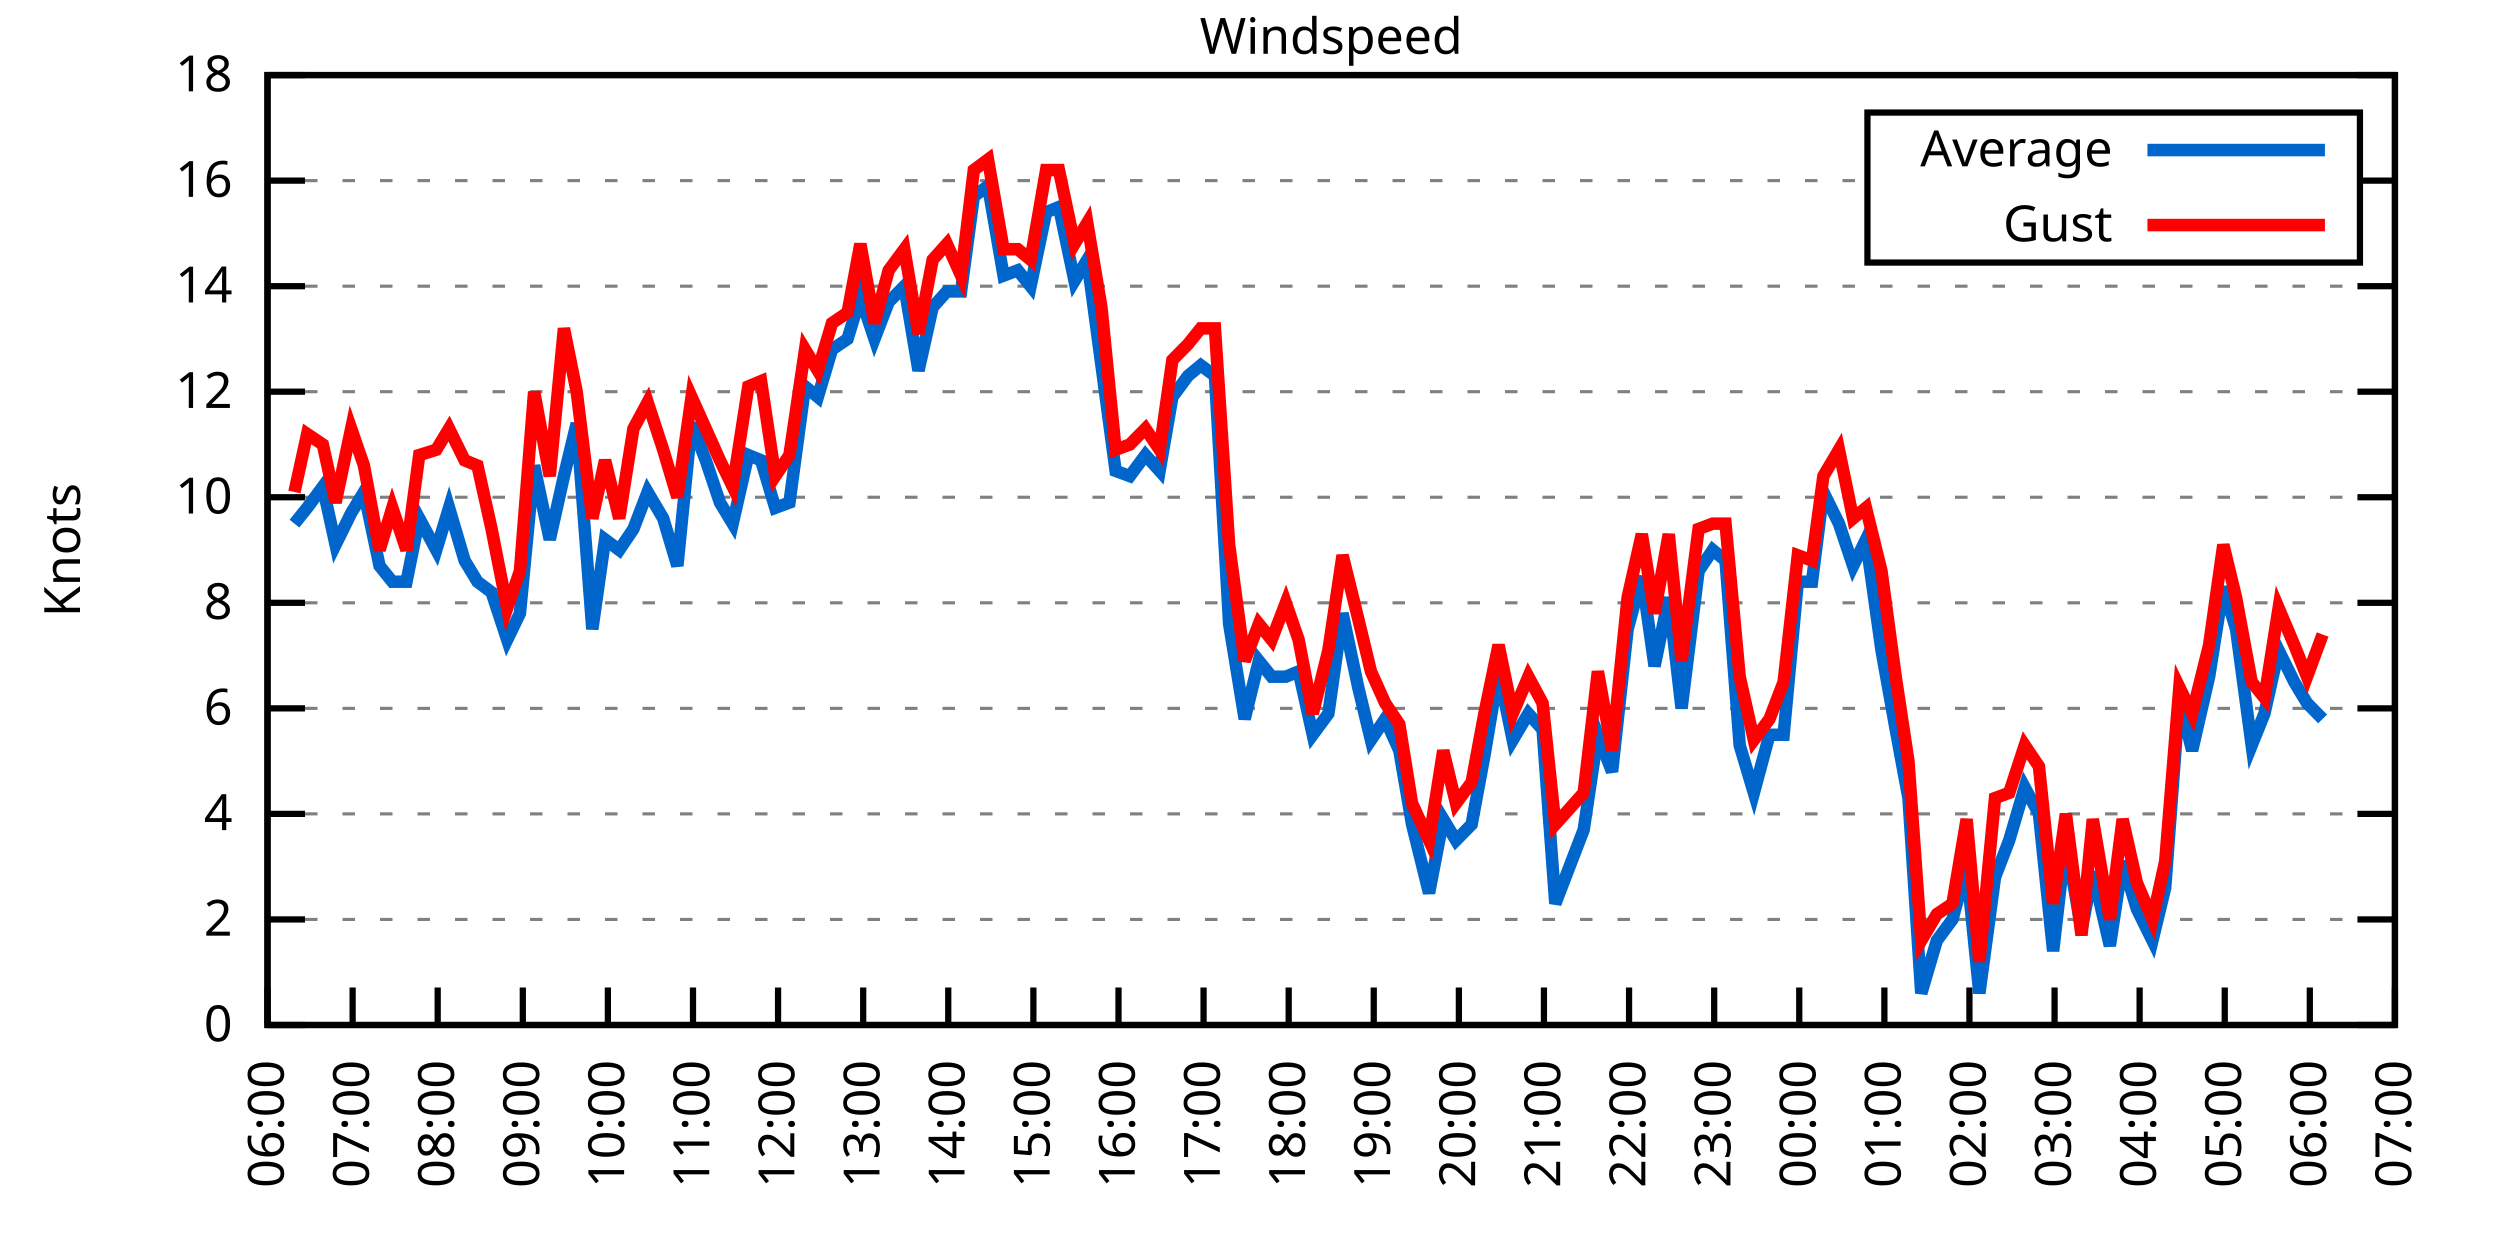
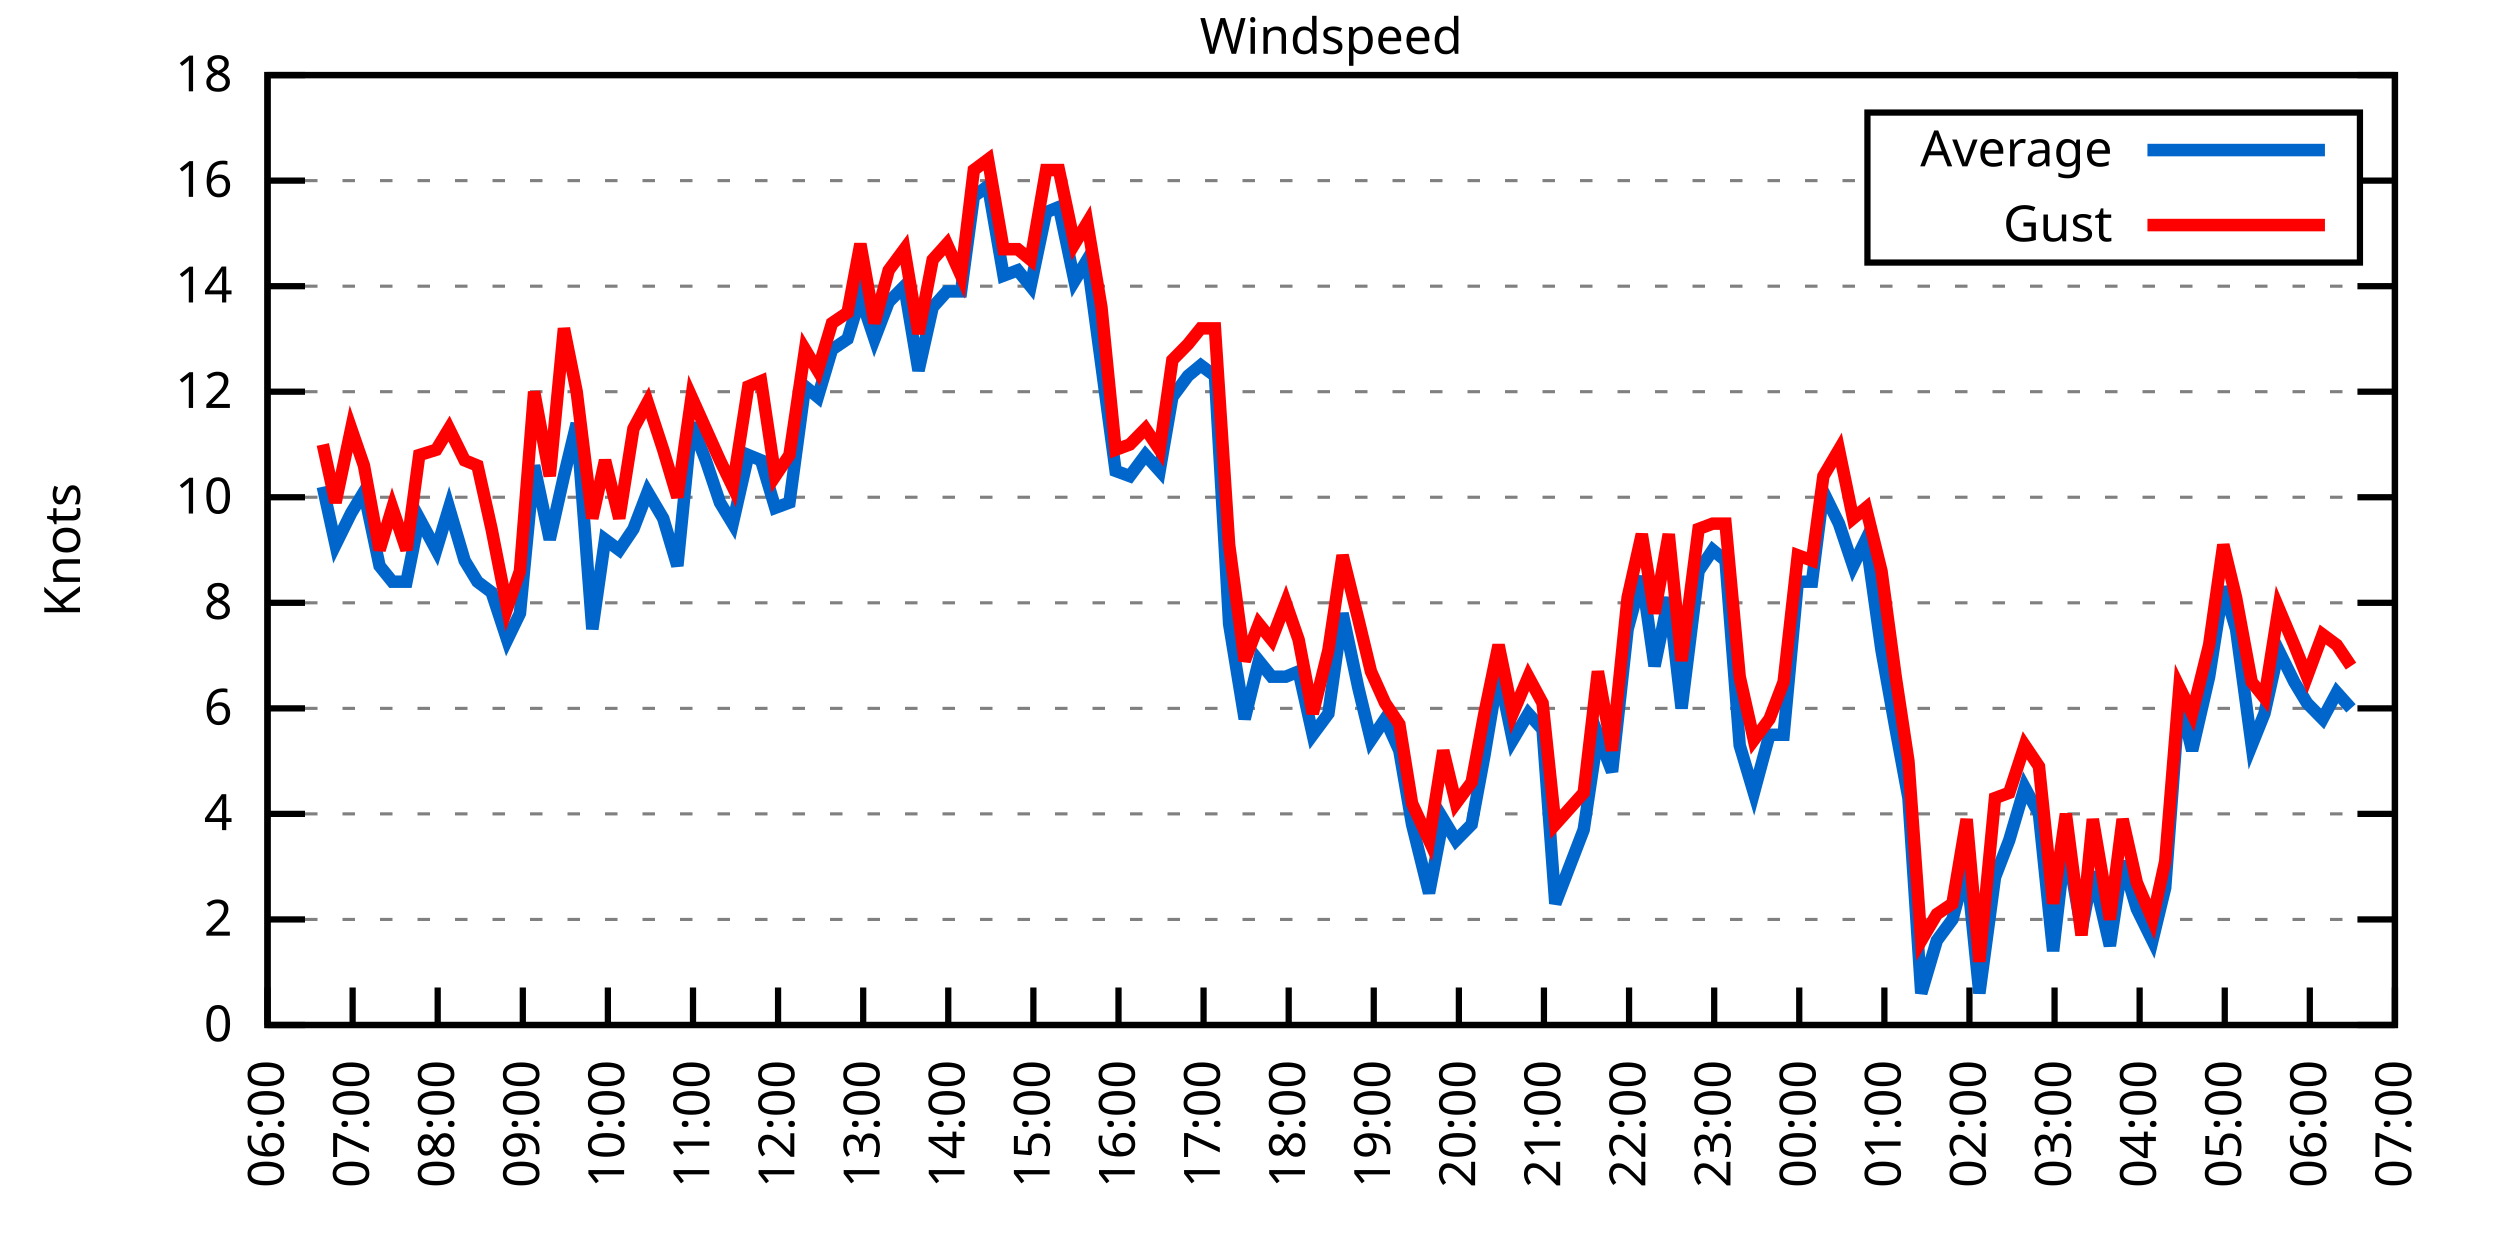
<svg xmlns="http://www.w3.org/2000/svg" xmlns:xlink="http://www.w3.org/1999/xlink" width="400" height="200" viewBox="0 0 400 200">
  <g id="gnuplot_canvas">
    <rect x="0" y="0" width="400" height="200" fill="none" />
    <defs>
      <circle id="gpDot" r="0.5" stroke-width="0.5" stroke="currentColor" />
      <path id="gpPt0" stroke-width="0.333" stroke="currentColor" d="M-1,0 h2 M0,-1 v2" />
      <path id="gpPt1" stroke-width="0.333" stroke="currentColor" d="M-1,-1 L1,1 M1,-1 L-1,1" />
      <path id="gpPt2" stroke-width="0.333" stroke="currentColor" d="M-1,0 L1,0 M0,-1 L0,1 M-1,-1 L1,1 M-1,1 L1,-1" />
      <rect id="gpPt3" stroke-width="0.333" stroke="currentColor" x="-1" y="-1" width="2" height="2" />
      <rect id="gpPt4" stroke-width="0.333" stroke="currentColor" fill="currentColor" x="-1" y="-1" width="2" height="2" />
      <circle id="gpPt5" stroke-width="0.333" stroke="currentColor" cx="0" cy="0" r="1" />
      <use xlink:href="#gpPt5" id="gpPt6" fill="currentColor" stroke="none" />
      <path id="gpPt7" stroke-width="0.333" stroke="currentColor" d="M0,-1.33 L-1.33,0.67 L1.33,0.67 z" />
      <use xlink:href="#gpPt7" id="gpPt8" fill="currentColor" stroke="none" />
      <use xlink:href="#gpPt7" id="gpPt9" stroke="currentColor" transform="rotate(180)" />
      <use xlink:href="#gpPt9" id="gpPt10" fill="currentColor" stroke="none" />
      <use xlink:href="#gpPt3" id="gpPt11" stroke="currentColor" transform="rotate(45)" />
      <use xlink:href="#gpPt11" id="gpPt12" fill="currentColor" stroke="none" />
      <path id="gpPt13" stroke-width="0.333" stroke="currentColor" d="M0,1.330 L1.265,0.411 L0.782,-1.067 L-0.782,-1.076 L-1.265,0.411 z" />
      <use xlink:href="#gpPt13" id="gpPt14" fill="currentColor" stroke="none" />
      <filter id="textbox" filterUnits="objectBoundingBox" x="0" y="0" height="1" width="1">
        <feFlood flood-color="white" flood-opacity="1" result="bgnd" />
        <feComposite in="SourceGraphic" in2="bgnd" operator="atop" />
      </filter>
      <filter id="greybox" filterUnits="objectBoundingBox" x="0" y="0" height="1" width="1">
        <feFlood flood-color="lightgrey" flood-opacity="1" result="grey" />
        <feComposite in="SourceGraphic" in2="grey" operator="atop" />
      </filter>
    </defs>
    <g fill="none" color="white" stroke="currentColor" stroke-width="1.00" stroke-linecap="butt" stroke-linejoin="miter">
</g>
    <g fill="none" color="black" stroke="currentColor" stroke-width="1.00" stroke-linecap="butt" stroke-linejoin="miter">
      <g stroke="none" shape-rendering="crispEdges">
        <polygon fill="rgb(255, 255, 255)" points="42.80,164.00 383.18,164.00 383.18,12.02 42.80,12.02 " />
      </g>
    </g>
    <g fill="none" color="black" stroke="currentColor" stroke-width="1.00" stroke-linecap="butt" stroke-linejoin="miter">
</g>
    <g fill="none" color="black" stroke="black" stroke-width="0.50" stroke-linecap="butt" stroke-linejoin="miter">
</g>
    <g fill="none" color="gray" stroke="currentColor" stroke-width="0.50" stroke-linecap="butt" stroke-linejoin="miter">
      <path stroke="gray" stroke-dasharray="2,4" class="gridline" d="M42.80,164.00 L383.19,164.00  " />
    </g>
    <g fill="none" color="gray" stroke="gray" stroke-width="1.00" stroke-linecap="butt" stroke-linejoin="miter">
</g>
    <g fill="none" color="black" stroke="currentColor" stroke-width="1.00" stroke-linecap="butt" stroke-linejoin="miter">
      <path stroke="black" d="M42.80,164.00 L48.80,164.00 M383.19,164.00 L377.19,164.00  " />
      <g transform="translate(37.20,166.60)" stroke="none" fill="black" font-family="Sans" font-size="8.00" text-anchor="end">
        <text>
          <tspan font-family="Sans"> 0</tspan>
        </text>
      </g>
    </g>
    <g fill="none" color="black" stroke="currentColor" stroke-width="1.00" stroke-linecap="butt" stroke-linejoin="miter">
</g>
    <g fill="none" color="black" stroke="black" stroke-width="0.50" stroke-linecap="butt" stroke-linejoin="miter">
</g>
    <g fill="none" color="gray" stroke="currentColor" stroke-width="0.50" stroke-linecap="butt" stroke-linejoin="miter">
      <path stroke="gray" stroke-dasharray="2,4" class="gridline" d="M42.80,147.11 L383.19,147.11  " />
    </g>
    <g fill="none" color="gray" stroke="gray" stroke-width="1.00" stroke-linecap="butt" stroke-linejoin="miter">
</g>
    <g fill="none" color="black" stroke="currentColor" stroke-width="1.00" stroke-linecap="butt" stroke-linejoin="miter">
      <path stroke="black" d="M42.80,147.11 L48.80,147.11 M383.19,147.11 L377.19,147.11  " />
      <g transform="translate(37.20,149.71)" stroke="none" fill="black" font-family="Sans" font-size="8.00" text-anchor="end">
        <text>
          <tspan font-family="Sans"> 2</tspan>
        </text>
      </g>
    </g>
    <g fill="none" color="black" stroke="currentColor" stroke-width="1.00" stroke-linecap="butt" stroke-linejoin="miter">
</g>
    <g fill="none" color="black" stroke="black" stroke-width="0.50" stroke-linecap="butt" stroke-linejoin="miter">
</g>
    <g fill="none" color="gray" stroke="currentColor" stroke-width="0.50" stroke-linecap="butt" stroke-linejoin="miter">
      <path stroke="gray" stroke-dasharray="2,4" class="gridline" d="M42.80,130.22 L383.19,130.22  " />
    </g>
    <g fill="none" color="gray" stroke="gray" stroke-width="1.00" stroke-linecap="butt" stroke-linejoin="miter">
</g>
    <g fill="none" color="black" stroke="currentColor" stroke-width="1.00" stroke-linecap="butt" stroke-linejoin="miter">
      <path stroke="black" d="M42.80,130.22 L48.80,130.22 M383.19,130.22 L377.19,130.22  " />
      <g transform="translate(37.20,132.82)" stroke="none" fill="black" font-family="Sans" font-size="8.00" text-anchor="end">
        <text>
          <tspan font-family="Sans"> 4</tspan>
        </text>
      </g>
    </g>
    <g fill="none" color="black" stroke="currentColor" stroke-width="1.00" stroke-linecap="butt" stroke-linejoin="miter">
</g>
    <g fill="none" color="black" stroke="black" stroke-width="0.50" stroke-linecap="butt" stroke-linejoin="miter">
</g>
    <g fill="none" color="gray" stroke="currentColor" stroke-width="0.50" stroke-linecap="butt" stroke-linejoin="miter">
      <path stroke="gray" stroke-dasharray="2,4" class="gridline" d="M42.80,113.34 L383.19,113.34  " />
    </g>
    <g fill="none" color="gray" stroke="gray" stroke-width="1.00" stroke-linecap="butt" stroke-linejoin="miter">
</g>
    <g fill="none" color="black" stroke="currentColor" stroke-width="1.00" stroke-linecap="butt" stroke-linejoin="miter">
      <path stroke="black" d="M42.80,113.34 L48.80,113.34 M383.19,113.34 L377.19,113.34  " />
      <g transform="translate(37.20,115.94)" stroke="none" fill="black" font-family="Sans" font-size="8.00" text-anchor="end">
        <text>
          <tspan font-family="Sans"> 6</tspan>
        </text>
      </g>
    </g>
    <g fill="none" color="black" stroke="currentColor" stroke-width="1.00" stroke-linecap="butt" stroke-linejoin="miter">
</g>
    <g fill="none" color="black" stroke="black" stroke-width="0.50" stroke-linecap="butt" stroke-linejoin="miter">
</g>
    <g fill="none" color="gray" stroke="currentColor" stroke-width="0.50" stroke-linecap="butt" stroke-linejoin="miter">
      <path stroke="gray" stroke-dasharray="2,4" class="gridline" d="M42.80,96.45 L383.19,96.45  " />
    </g>
    <g fill="none" color="gray" stroke="gray" stroke-width="1.00" stroke-linecap="butt" stroke-linejoin="miter">
</g>
    <g fill="none" color="black" stroke="currentColor" stroke-width="1.00" stroke-linecap="butt" stroke-linejoin="miter">
      <path stroke="black" d="M42.80,96.45 L48.80,96.45 M383.19,96.45 L377.19,96.45  " />
      <g transform="translate(37.20,99.05)" stroke="none" fill="black" font-family="Sans" font-size="8.00" text-anchor="end">
        <text>
          <tspan font-family="Sans"> 8</tspan>
        </text>
      </g>
    </g>
    <g fill="none" color="black" stroke="currentColor" stroke-width="1.00" stroke-linecap="butt" stroke-linejoin="miter">
</g>
    <g fill="none" color="black" stroke="black" stroke-width="0.50" stroke-linecap="butt" stroke-linejoin="miter">
</g>
    <g fill="none" color="gray" stroke="currentColor" stroke-width="0.50" stroke-linecap="butt" stroke-linejoin="miter">
      <path stroke="gray" stroke-dasharray="2,4" class="gridline" d="M42.80,79.56 L383.19,79.56  " />
    </g>
    <g fill="none" color="gray" stroke="gray" stroke-width="1.00" stroke-linecap="butt" stroke-linejoin="miter">
</g>
    <g fill="none" color="black" stroke="currentColor" stroke-width="1.00" stroke-linecap="butt" stroke-linejoin="miter">
      <path stroke="black" d="M42.80,79.56 L48.80,79.56 M383.19,79.56 L377.19,79.56  " />
      <g transform="translate(37.20,82.16)" stroke="none" fill="black" font-family="Sans" font-size="8.00" text-anchor="end">
        <text>
          <tspan font-family="Sans"> 10</tspan>
        </text>
      </g>
    </g>
    <g fill="none" color="black" stroke="currentColor" stroke-width="1.00" stroke-linecap="butt" stroke-linejoin="miter">
</g>
    <g fill="none" color="black" stroke="black" stroke-width="0.50" stroke-linecap="butt" stroke-linejoin="miter">
</g>
    <g fill="none" color="gray" stroke="currentColor" stroke-width="0.50" stroke-linecap="butt" stroke-linejoin="miter">
      <path stroke="gray" stroke-dasharray="2,4" class="gridline" d="M42.80,62.67 L383.19,62.67  " />
    </g>
    <g fill="none" color="gray" stroke="gray" stroke-width="1.00" stroke-linecap="butt" stroke-linejoin="miter">
</g>
    <g fill="none" color="black" stroke="currentColor" stroke-width="1.00" stroke-linecap="butt" stroke-linejoin="miter">
      <path stroke="black" d="M42.80,62.67 L48.80,62.67 M383.19,62.67 L377.19,62.67  " />
      <g transform="translate(37.20,65.27)" stroke="none" fill="black" font-family="Sans" font-size="8.00" text-anchor="end">
        <text>
          <tspan font-family="Sans"> 12</tspan>
        </text>
      </g>
    </g>
    <g fill="none" color="black" stroke="currentColor" stroke-width="1.00" stroke-linecap="butt" stroke-linejoin="miter">
</g>
    <g fill="none" color="black" stroke="black" stroke-width="0.50" stroke-linecap="butt" stroke-linejoin="miter">
</g>
    <g fill="none" color="gray" stroke="currentColor" stroke-width="0.50" stroke-linecap="butt" stroke-linejoin="miter">
      <path stroke="gray" stroke-dasharray="2,4" class="gridline" d="M42.80,45.79 L383.19,45.79  " />
    </g>
    <g fill="none" color="gray" stroke="gray" stroke-width="1.00" stroke-linecap="butt" stroke-linejoin="miter">
</g>
    <g fill="none" color="black" stroke="currentColor" stroke-width="1.00" stroke-linecap="butt" stroke-linejoin="miter">
      <path stroke="black" d="M42.80,45.79 L48.80,45.79 M383.19,45.79 L377.19,45.79  " />
      <g transform="translate(37.20,48.39)" stroke="none" fill="black" font-family="Sans" font-size="8.00" text-anchor="end">
        <text>
          <tspan font-family="Sans"> 14</tspan>
        </text>
      </g>
    </g>
    <g fill="none" color="black" stroke="currentColor" stroke-width="1.00" stroke-linecap="butt" stroke-linejoin="miter">
</g>
    <g fill="none" color="black" stroke="black" stroke-width="0.50" stroke-linecap="butt" stroke-linejoin="miter">
</g>
    <g fill="none" color="gray" stroke="currentColor" stroke-width="0.50" stroke-linecap="butt" stroke-linejoin="miter">
      <path stroke="gray" stroke-dasharray="2,4" class="gridline" d="M42.80,28.90 L298.79,28.90 M377.59,28.90 L383.19,28.90  " />
    </g>
    <g fill="none" color="gray" stroke="gray" stroke-width="1.00" stroke-linecap="butt" stroke-linejoin="miter">
</g>
    <g fill="none" color="black" stroke="currentColor" stroke-width="1.00" stroke-linecap="butt" stroke-linejoin="miter">
      <path stroke="black" d="M42.80,28.90 L48.80,28.90 M383.19,28.90 L377.19,28.90  " />
      <g transform="translate(37.20,31.50)" stroke="none" fill="black" font-family="Sans" font-size="8.00" text-anchor="end">
        <text>
          <tspan font-family="Sans"> 16</tspan>
        </text>
      </g>
    </g>
    <g fill="none" color="black" stroke="currentColor" stroke-width="1.00" stroke-linecap="butt" stroke-linejoin="miter">
</g>
    <g fill="none" color="black" stroke="black" stroke-width="0.50" stroke-linecap="butt" stroke-linejoin="miter">
</g>
    <g fill="none" color="gray" stroke="currentColor" stroke-width="0.50" stroke-linecap="butt" stroke-linejoin="miter">
      <path stroke="gray" stroke-dasharray="2,4" class="gridline" d="M42.80,12.01 L383.19,12.01  " />
    </g>
    <g fill="none" color="gray" stroke="gray" stroke-width="1.00" stroke-linecap="butt" stroke-linejoin="miter">
</g>
    <g fill="none" color="black" stroke="currentColor" stroke-width="1.00" stroke-linecap="butt" stroke-linejoin="miter">
      <path stroke="black" d="M42.80,12.01 L48.80,12.01 M383.19,12.01 L377.19,12.01  " />
      <g transform="translate(37.20,14.61)" stroke="none" fill="black" font-family="Sans" font-size="8.00" text-anchor="end">
        <text>
          <tspan font-family="Sans"> 18</tspan>
        </text>
      </g>
    </g>
    <g fill="none" color="black" stroke="currentColor" stroke-width="1.00" stroke-linecap="butt" stroke-linejoin="miter">
      <path stroke="black" d="M42.80,164.00 L42.80,158.00  " />
      <g transform="translate(45.40,169.60) rotate(270.00)" stroke="none" fill="black" font-family="Sans" font-size="8.00" text-anchor="end">
        <text>
          <tspan font-family="Sans">06:00</tspan>
        </text>
      </g>
    </g>
    <g fill="none" color="black" stroke="currentColor" stroke-width="1.00" stroke-linecap="butt" stroke-linejoin="miter">
      <path stroke="black" d="M56.42,164.00 L56.42,158.00  " />
      <g transform="translate(59.02,169.60) rotate(270.00)" stroke="none" fill="black" font-family="Sans" font-size="8.00" text-anchor="end">
        <text>
          <tspan font-family="Sans">07:00</tspan>
        </text>
      </g>
    </g>
    <g fill="none" color="black" stroke="currentColor" stroke-width="1.00" stroke-linecap="butt" stroke-linejoin="miter">
      <path stroke="black" d="M70.03,164.00 L70.03,158.00  " />
      <g transform="translate(72.63,169.60) rotate(270.00)" stroke="none" fill="black" font-family="Sans" font-size="8.00" text-anchor="end">
        <text>
          <tspan font-family="Sans">08:00</tspan>
        </text>
      </g>
    </g>
    <g fill="none" color="black" stroke="currentColor" stroke-width="1.00" stroke-linecap="butt" stroke-linejoin="miter">
      <path stroke="black" d="M83.65,164.00 L83.65,158.00  " />
      <g transform="translate(86.25,169.60) rotate(270.00)" stroke="none" fill="black" font-family="Sans" font-size="8.00" text-anchor="end">
        <text>
          <tspan font-family="Sans">09:00</tspan>
        </text>
      </g>
    </g>
    <g fill="none" color="black" stroke="currentColor" stroke-width="1.00" stroke-linecap="butt" stroke-linejoin="miter">
      <path stroke="black" d="M97.26,164.00 L97.26,158.00  " />
      <g transform="translate(99.86,169.60) rotate(270.00)" stroke="none" fill="black" font-family="Sans" font-size="8.00" text-anchor="end">
        <text>
          <tspan font-family="Sans">10:00</tspan>
        </text>
      </g>
    </g>
    <g fill="none" color="black" stroke="currentColor" stroke-width="1.00" stroke-linecap="butt" stroke-linejoin="miter">
      <path stroke="black" d="M110.88,164.00 L110.88,158.00  " />
      <g transform="translate(113.48,169.60) rotate(270.00)" stroke="none" fill="black" font-family="Sans" font-size="8.00" text-anchor="end">
        <text>
          <tspan font-family="Sans">11:00</tspan>
        </text>
      </g>
    </g>
    <g fill="none" color="black" stroke="currentColor" stroke-width="1.00" stroke-linecap="butt" stroke-linejoin="miter">
      <path stroke="black" d="M124.49,164.00 L124.49,158.00  " />
      <g transform="translate(127.09,169.60) rotate(270.00)" stroke="none" fill="black" font-family="Sans" font-size="8.00" text-anchor="end">
        <text>
          <tspan font-family="Sans">12:00</tspan>
        </text>
      </g>
    </g>
    <g fill="none" color="black" stroke="currentColor" stroke-width="1.00" stroke-linecap="butt" stroke-linejoin="miter">
      <path stroke="black" d="M138.11,164.00 L138.11,158.00  " />
      <g transform="translate(140.71,169.60) rotate(270.00)" stroke="none" fill="black" font-family="Sans" font-size="8.00" text-anchor="end">
        <text>
          <tspan font-family="Sans">13:00</tspan>
        </text>
      </g>
    </g>
    <g fill="none" color="black" stroke="currentColor" stroke-width="1.00" stroke-linecap="butt" stroke-linejoin="miter">
      <path stroke="black" d="M151.72,164.00 L151.72,158.00  " />
      <g transform="translate(154.32,169.60) rotate(270.00)" stroke="none" fill="black" font-family="Sans" font-size="8.00" text-anchor="end">
        <text>
          <tspan font-family="Sans">14:00</tspan>
        </text>
      </g>
    </g>
    <g fill="none" color="black" stroke="currentColor" stroke-width="1.00" stroke-linecap="butt" stroke-linejoin="miter">
      <path stroke="black" d="M165.34,164.00 L165.34,158.00  " />
      <g transform="translate(167.94,169.60) rotate(270.00)" stroke="none" fill="black" font-family="Sans" font-size="8.00" text-anchor="end">
        <text>
          <tspan font-family="Sans">15:00</tspan>
        </text>
      </g>
    </g>
    <g fill="none" color="black" stroke="currentColor" stroke-width="1.00" stroke-linecap="butt" stroke-linejoin="miter">
      <path stroke="black" d="M178.96,164.00 L178.96,158.00  " />
      <g transform="translate(181.56,169.60) rotate(270.00)" stroke="none" fill="black" font-family="Sans" font-size="8.00" text-anchor="end">
        <text>
          <tspan font-family="Sans">16:00</tspan>
        </text>
      </g>
    </g>
    <g fill="none" color="black" stroke="currentColor" stroke-width="1.00" stroke-linecap="butt" stroke-linejoin="miter">
      <path stroke="black" d="M192.57,164.00 L192.57,158.00  " />
      <g transform="translate(195.17,169.60) rotate(270.00)" stroke="none" fill="black" font-family="Sans" font-size="8.00" text-anchor="end">
        <text>
          <tspan font-family="Sans">17:00</tspan>
        </text>
      </g>
    </g>
    <g fill="none" color="black" stroke="currentColor" stroke-width="1.00" stroke-linecap="butt" stroke-linejoin="miter">
      <path stroke="black" d="M206.19,164.00 L206.19,158.00  " />
      <g transform="translate(208.79,169.60) rotate(270.00)" stroke="none" fill="black" font-family="Sans" font-size="8.00" text-anchor="end">
        <text>
          <tspan font-family="Sans">18:00</tspan>
        </text>
      </g>
    </g>
    <g fill="none" color="black" stroke="currentColor" stroke-width="1.00" stroke-linecap="butt" stroke-linejoin="miter">
      <path stroke="black" d="M219.80,164.00 L219.80,158.00  " />
      <g transform="translate(222.40,169.60) rotate(270.00)" stroke="none" fill="black" font-family="Sans" font-size="8.00" text-anchor="end">
        <text>
          <tspan font-family="Sans">19:00</tspan>
        </text>
      </g>
    </g>
    <g fill="none" color="black" stroke="currentColor" stroke-width="1.00" stroke-linecap="butt" stroke-linejoin="miter">
      <path stroke="black" d="M233.42,164.00 L233.42,158.00  " />
      <g transform="translate(236.02,169.60) rotate(270.00)" stroke="none" fill="black" font-family="Sans" font-size="8.00" text-anchor="end">
        <text>
          <tspan font-family="Sans">20:00</tspan>
        </text>
      </g>
    </g>
    <g fill="none" color="black" stroke="currentColor" stroke-width="1.00" stroke-linecap="butt" stroke-linejoin="miter">
      <path stroke="black" d="M247.03,164.00 L247.03,158.00  " />
      <g transform="translate(249.63,169.60) rotate(270.00)" stroke="none" fill="black" font-family="Sans" font-size="8.00" text-anchor="end">
        <text>
          <tspan font-family="Sans">21:00</tspan>
        </text>
      </g>
    </g>
    <g fill="none" color="black" stroke="currentColor" stroke-width="1.00" stroke-linecap="butt" stroke-linejoin="miter">
      <path stroke="black" d="M260.65,164.00 L260.65,158.00  " />
      <g transform="translate(263.25,169.60) rotate(270.00)" stroke="none" fill="black" font-family="Sans" font-size="8.00" text-anchor="end">
        <text>
          <tspan font-family="Sans">22:00</tspan>
        </text>
      </g>
    </g>
    <g fill="none" color="black" stroke="currentColor" stroke-width="1.00" stroke-linecap="butt" stroke-linejoin="miter">
      <path stroke="black" d="M274.27,164.00 L274.27,158.00  " />
      <g transform="translate(276.87,169.60) rotate(270.00)" stroke="none" fill="black" font-family="Sans" font-size="8.00" text-anchor="end">
        <text>
          <tspan font-family="Sans">23:00</tspan>
        </text>
      </g>
    </g>
    <g fill="none" color="black" stroke="currentColor" stroke-width="1.00" stroke-linecap="butt" stroke-linejoin="miter">
      <path stroke="black" d="M287.88,164.00 L287.88,158.00  " />
      <g transform="translate(290.48,169.60) rotate(270.00)" stroke="none" fill="black" font-family="Sans" font-size="8.00" text-anchor="end">
        <text>
          <tspan font-family="Sans">00:00</tspan>
        </text>
      </g>
    </g>
    <g fill="none" color="black" stroke="currentColor" stroke-width="1.00" stroke-linecap="butt" stroke-linejoin="miter">
      <path stroke="black" d="M301.50,164.00 L301.50,158.00  " />
      <g transform="translate(304.10,169.60) rotate(270.00)" stroke="none" fill="black" font-family="Sans" font-size="8.00" text-anchor="end">
        <text>
          <tspan font-family="Sans">01:00</tspan>
        </text>
      </g>
    </g>
    <g fill="none" color="black" stroke="currentColor" stroke-width="1.00" stroke-linecap="butt" stroke-linejoin="miter">
      <path stroke="black" d="M315.11,164.00 L315.11,158.00  " />
      <g transform="translate(317.71,169.60) rotate(270.00)" stroke="none" fill="black" font-family="Sans" font-size="8.00" text-anchor="end">
        <text>
          <tspan font-family="Sans">02:00</tspan>
        </text>
      </g>
    </g>
    <g fill="none" color="black" stroke="currentColor" stroke-width="1.00" stroke-linecap="butt" stroke-linejoin="miter">
      <path stroke="black" d="M328.73,164.00 L328.73,158.00  " />
      <g transform="translate(331.33,169.60) rotate(270.00)" stroke="none" fill="black" font-family="Sans" font-size="8.00" text-anchor="end">
        <text>
          <tspan font-family="Sans">03:00</tspan>
        </text>
      </g>
    </g>
    <g fill="none" color="black" stroke="currentColor" stroke-width="1.00" stroke-linecap="butt" stroke-linejoin="miter">
      <path stroke="black" d="M342.34,164.00 L342.34,158.00  " />
      <g transform="translate(344.94,169.60) rotate(270.00)" stroke="none" fill="black" font-family="Sans" font-size="8.00" text-anchor="end">
        <text>
          <tspan font-family="Sans">04:00</tspan>
        </text>
      </g>
    </g>
    <g fill="none" color="black" stroke="currentColor" stroke-width="1.00" stroke-linecap="butt" stroke-linejoin="miter">
      <path stroke="black" d="M355.96,164.00 L355.96,158.00  " />
      <g transform="translate(358.56,169.60) rotate(270.00)" stroke="none" fill="black" font-family="Sans" font-size="8.00" text-anchor="end">
        <text>
          <tspan font-family="Sans">05:00</tspan>
        </text>
      </g>
    </g>
    <g fill="none" color="black" stroke="currentColor" stroke-width="1.00" stroke-linecap="butt" stroke-linejoin="miter">
      <path stroke="black" d="M369.57,164.00 L369.57,158.00  " />
      <g transform="translate(372.17,169.60) rotate(270.00)" stroke="none" fill="black" font-family="Sans" font-size="8.00" text-anchor="end">
        <text>
          <tspan font-family="Sans">06:00</tspan>
        </text>
      </g>
    </g>
    <g fill="none" color="black" stroke="currentColor" stroke-width="1.00" stroke-linecap="butt" stroke-linejoin="miter">
      <path stroke="black" d="M383.19,164.00 L383.19,158.00  " />
      <g transform="translate(385.79,169.60) rotate(270.00)" stroke="none" fill="black" font-family="Sans" font-size="8.00" text-anchor="end">
        <text>
          <tspan font-family="Sans">07:00</tspan>
        </text>
      </g>
    </g>
    <g fill="none" color="black" stroke="currentColor" stroke-width="1.00" stroke-linecap="butt" stroke-linejoin="miter">
</g>
    <g fill="none" color="black" stroke="currentColor" stroke-width="1.00" stroke-linecap="butt" stroke-linejoin="miter">
      <path stroke="black" d="M42.80,12.01 L42.80,164.00 L383.19,164.00 L383.19,12.01 L42.80,12.01 Z  " />
    </g>
    <g fill="none" color="black" stroke="currentColor" stroke-width="1.00" stroke-linecap="butt" stroke-linejoin="miter">
</g>
    <g fill="none" color="black" stroke="currentColor" stroke-width="1.00" stroke-linecap="butt" stroke-linejoin="miter">
      <path stroke="black" d="M298.79,42.01 L298.79,18.01 L377.59,18.01 L377.59,42.01 L298.79,42.01 Z  " />
    </g>
    <g id="Windspeed_plot_1">
      <g fill="none" color="white" stroke="black" stroke-width="2.00" stroke-linecap="butt" stroke-linejoin="miter">
</g>
      <g fill="none" color="black" stroke="currentColor" stroke-width="2.00" stroke-linecap="butt" stroke-linejoin="miter">
        <g transform="translate(337.99,26.61)" stroke="none" fill="black" font-family="Sans" font-size="8.00" text-anchor="end">
          <text>
            <tspan font-family="Sans">Average</tspan>
          </text>
        </g>
      </g>
      <g fill="none" color="black" stroke="currentColor" stroke-width="2.00" stroke-linecap="butt" stroke-linejoin="miter">
-         <path stroke="rgb(  0, 102, 204)" d="M343.59,24.01 L371.99,24.01 M47.11,83.78 L49.15,81.25 L51.65,77.87 L53.69,87.16 L56.19,82.09 L58.23,78.72   L60.73,90.54 L62.77,93.07 L65.04,93.07 L67.08,82.94 L69.80,88.00 L71.85,81.25 L74.34,89.69 L76.39,93.07   L78.65,94.76 L81.15,102.36 L83.19,98.14 L85.46,74.49 L87.96,86.32 L90.23,76.18 L92.27,67.74 L94.77,100.67   L96.81,86.32 L99.08,88.00 L101.35,84.63 L103.62,78.72 L106.11,82.94 L108.38,90.54 L110.65,67.74 L112.92,73.65   L115.19,80.41 L117.23,83.78 L119.73,72.81 L121.77,73.65 L124.04,81.25 L126.31,80.41 L128.81,61.83 L130.85,63.52   L133.12,55.92 L135.61,54.23 L137.66,47.47 L139.92,54.23 L142.19,48.32 L144.69,45.79 L146.96,59.30 L149.23,49.16   L151.50,46.63 L153.77,46.63 L155.81,31.43 L158.08,29.74 L160.57,44.10 L162.84,43.25 L164.89,45.79 L167.38,33.96   L169.43,33.12 L171.92,44.94 L173.96,41.56 L176.23,58.45 L178.50,75.34 L180.77,76.18 L183.27,72.81 L185.54,75.34   L187.58,63.52 L190.08,60.14 L192.12,58.45 L194.39,60.14 L196.66,99.83 L199.15,115.03 L201.42,105.74 L203.46,108.27   L205.73,108.27 L207.78,107.43 L210.04,117.56 L212.54,114.18 L214.81,98.14 L217.31,109.96 L219.35,118.40 L221.62,115.03   L223.89,120.09 L225.93,131.91 L228.65,142.89 L230.92,131.07 L232.96,134.45 L235.46,131.91 L237.50,120.94 L239.77,107.43   L242.04,118.40 L244.54,114.18 L246.81,116.71 L248.85,144.58 L251.12,138.67 L253.39,132.76 L255.66,117.56 L257.93,123.47   L260.42,100.67 L262.69,92.23 L264.73,106.58 L267.00,95.60 L269.05,113.34 L271.77,91.38 L274.04,88.00 L276.08,89.69   L278.35,119.25 L280.62,126.85 L283.12,117.56 L285.38,117.56 L287.65,93.07 L289.92,93.07 L291.74,78.72 L294.23,83.78   L296.50,90.54 L298.55,86.32 L301.04,104.05 L303.31,116.71 L305.35,127.69 L307.40,158.93 L309.89,150.49 L312.39,147.11   L314.66,138.67 L316.70,158.93 L319.20,140.36 L321.47,134.45 L323.96,126.00 L326.23,130.22 L328.50,152.18 L330.54,134.45   L333.04,148.80 L334.85,139.51 L337.58,151.33 L339.62,137.82 L341.89,145.42 L344.39,150.49 L346.43,142.05 L348.70,111.65   L350.74,120.09 L353.46,108.27 L355.73,93.92 L357.77,100.67 L360.27,119.25 L362.31,114.18 L364.58,104.05 L367.08,109.11   L369.12,112.49 L371.62,115.03  " />
+         <path stroke="rgb(  0, 102, 204)" d="M343.59,24.01 L371.99,24.01 M51.65,77.87 L53.69,87.16 L56.19,82.09 L58.23,78.72 L60.73,90.54 L62.77,93.07   L65.04,93.07 L67.08,82.94 L69.80,88.00 L71.85,81.25 L74.34,89.69 L76.39,93.07 L78.65,94.76 L81.15,102.36   L83.19,98.14 L85.46,74.49 L87.96,86.32 L90.23,76.18 L92.27,67.74 L94.77,100.67 L96.81,86.32 L99.08,88.00   L101.35,84.63 L103.62,78.72 L106.11,82.94 L108.38,90.54 L110.65,67.74 L112.92,73.65 L115.19,80.41 L117.23,83.78   L119.73,72.81 L121.77,73.65 L124.04,81.25 L126.31,80.41 L128.81,61.83 L130.85,63.52 L133.12,55.92 L135.61,54.23   L137.66,47.47 L139.92,54.23 L142.19,48.32 L144.69,45.79 L146.96,59.30 L149.23,49.16 L151.50,46.63 L153.77,46.63   L155.81,31.43 L158.08,29.74 L160.57,44.10 L162.84,43.25 L164.89,45.79 L167.38,33.96 L169.43,33.12 L171.92,44.94   L173.96,41.56 L176.23,58.45 L178.50,75.34 L180.77,76.18 L183.27,72.81 L185.54,75.34 L187.58,63.52 L190.08,60.14   L192.12,58.45 L194.39,60.14 L196.66,99.83 L199.15,115.03 L201.42,105.74 L203.46,108.27 L205.73,108.27 L207.78,107.43   L210.04,117.56 L212.54,114.18 L214.81,98.14 L217.31,109.96 L219.35,118.40 L221.62,115.03 L223.89,120.09 L225.93,131.91   L228.65,142.89 L230.92,131.07 L232.96,134.45 L235.46,131.91 L237.50,120.94 L239.77,107.43 L242.04,118.40 L244.54,114.18   L246.81,116.71 L248.85,144.58 L251.12,138.67 L253.39,132.76 L255.66,117.56 L257.93,123.47 L260.42,100.67 L262.69,92.23   L264.73,106.58 L267.00,95.60 L269.05,113.34 L271.77,91.38 L274.04,88.00 L276.08,89.69 L278.35,119.25 L280.62,126.85   L283.12,117.56 L285.38,117.56 L287.65,93.07 L289.92,93.07 L291.74,78.72 L294.23,83.78 L296.50,90.54 L298.55,86.32   L301.04,104.05 L303.31,116.71 L305.35,127.69 L307.40,158.93 L309.89,150.49 L312.39,147.11 L314.66,138.67 L316.70,158.93   L319.20,140.36 L321.47,134.45 L323.96,126.00 L326.23,130.22 L328.50,152.18 L330.54,134.45 L333.04,148.80 L334.85,139.51   L337.58,151.33 L339.62,137.82 L341.89,145.42 L344.39,150.49 L346.43,142.05 L348.70,111.65 L350.74,120.09 L353.46,108.27   L355.73,93.92 L357.77,100.67 L360.27,119.25 L362.31,114.18 L364.58,104.05 L367.08,109.11 L369.12,112.49 L371.62,115.03   L373.89,110.80 L376.16,113.34  " />
      </g>
    </g>
    <g id="Windspeed_plot_2">
      <g fill="none" color="black" stroke="currentColor" stroke-width="2.00" stroke-linecap="butt" stroke-linejoin="miter">
        <g transform="translate(337.99,38.61)" stroke="none" fill="black" font-family="Sans" font-size="8.00" text-anchor="end">
          <text>
            <tspan font-family="Sans">Gust</tspan>
          </text>
        </g>
      </g>
      <g fill="none" color="black" stroke="currentColor" stroke-width="2.00" stroke-linecap="butt" stroke-linejoin="miter">
-         <path stroke="rgb(255,   0,   0)" d="M343.59,36.01 L371.99,36.01 M47.11,78.72 L49.15,69.43 L51.65,71.12 L53.69,80.41 L56.19,68.58 L58.23,74.49   L60.73,88.00 L62.77,81.25 L65.04,88.00 L67.08,72.81 L69.80,71.96 L71.85,68.58 L74.34,73.65 L76.39,74.49   L78.65,84.63 L81.15,97.29 L83.19,91.38 L85.46,62.67 L87.96,76.18 L90.23,52.54 L92.27,62.67 L94.77,82.94   L96.81,73.65 L99.08,82.94 L101.35,68.58 L103.62,64.36 L106.11,71.96 L108.38,79.56 L110.65,63.52 L112.92,68.58   L115.19,73.65 L117.23,77.87 L119.73,61.83 L121.77,60.98 L124.04,76.18 L126.31,72.81 L128.81,55.92 L130.85,59.30   L133.12,51.70 L135.61,50.01 L137.66,39.03 L139.92,51.70 L142.19,43.25 L144.69,39.87 L146.96,53.39 L149.23,41.56   L151.50,39.03 L153.77,44.10 L155.81,27.21 L158.08,25.52 L160.57,39.87 L162.84,39.87 L164.89,41.56 L167.38,27.21   L169.43,27.21 L171.92,39.03 L173.96,35.65 L176.23,49.16 L178.50,71.96 L180.77,71.12 L183.27,68.58 L185.54,71.96   L187.58,57.61 L190.08,55.07 L192.12,52.54 L194.39,52.54 L196.66,87.16 L199.15,105.74 L201.42,99.83 L203.46,102.36   L205.73,96.45 L207.78,102.36 L210.04,114.18 L212.54,104.05 L214.81,88.85 L217.31,98.98 L219.35,107.43 L221.62,112.49   L223.89,115.87 L225.93,128.54 L228.65,134.45 L230.92,120.09 L232.96,128.54 L235.46,125.16 L237.50,114.18 L239.77,103.20   L242.04,114.18 L244.54,108.27 L246.81,112.49 L248.85,131.91 L251.12,129.38 L253.39,126.85 L255.66,107.43 L257.93,120.09   L260.42,95.60 L262.69,85.47 L264.73,98.14 L267.00,85.47 L269.05,105.74 L271.77,84.63 L274.04,83.78 L276.08,83.78   L278.35,108.27 L280.62,118.40 L283.12,115.03 L285.38,109.11 L287.65,88.85 L289.92,89.69 L291.74,76.18 L294.23,71.96   L296.50,82.94 L298.55,81.25 L301.04,91.38 L303.31,108.27 L305.35,121.78 L307.40,150.49 L309.89,146.27 L312.39,144.58   L314.66,131.07 L316.70,153.87 L319.20,127.69 L321.47,126.85 L323.96,119.25 L326.23,122.62 L328.50,144.58 L330.54,130.22   L333.04,149.65 L334.85,131.07 L337.58,147.11 L339.62,131.07 L341.89,141.20 L344.39,147.11 L346.43,137.82 L348.70,109.96   L350.74,114.18 L353.46,103.20 L355.73,87.16 L357.77,95.60 L360.27,109.11 L362.31,111.65 L364.58,97.29 L367.08,103.20   L369.12,108.27 L371.62,101.52  " />
+         <path stroke="rgb(255,   0,   0)" d="M343.59,36.01 L371.99,36.01 M51.65,71.12 L53.69,80.41 L56.19,68.58 L58.23,74.49 L60.73,88.00 L62.77,81.25   L65.04,88.00 L67.08,72.81 L69.80,71.96 L71.85,68.58 L74.34,73.65 L76.39,74.49 L78.65,84.63 L81.15,97.29   L83.19,91.38 L85.46,62.67 L87.96,76.18 L90.23,52.54 L92.27,62.67 L94.77,82.94 L96.81,73.65 L99.08,82.94   L101.35,68.58 L103.62,64.36 L106.11,71.96 L108.38,79.56 L110.65,63.52 L112.92,68.58 L115.19,73.65 L117.23,77.87   L119.73,61.83 L121.77,60.98 L124.04,76.18 L126.31,72.81 L128.81,55.92 L130.85,59.30 L133.12,51.70 L135.61,50.01   L137.66,39.03 L139.92,51.70 L142.19,43.25 L144.69,39.87 L146.96,53.39 L149.23,41.56 L151.50,39.03 L153.77,44.10   L155.81,27.21 L158.08,25.52 L160.57,39.87 L162.84,39.87 L164.89,41.56 L167.38,27.21 L169.43,27.21 L171.92,39.03   L173.96,35.65 L176.23,49.16 L178.50,71.96 L180.77,71.12 L183.27,68.58 L185.54,71.96 L187.58,57.61 L190.08,55.07   L192.12,52.54 L194.39,52.54 L196.66,87.16 L199.15,105.74 L201.42,99.83 L203.46,102.36 L205.73,96.45 L207.78,102.36   L210.04,114.18 L212.54,104.05 L214.81,88.85 L217.31,98.98 L219.35,107.43 L221.62,112.49 L223.89,115.87 L225.93,128.54   L228.65,134.45 L230.92,120.09 L232.96,128.54 L235.46,125.16 L237.50,114.18 L239.77,103.20 L242.04,114.18 L244.54,108.27   L246.81,112.49 L248.85,131.91 L251.12,129.38 L253.39,126.85 L255.66,107.43 L257.93,120.09 L260.42,95.60 L262.69,85.47   L264.73,98.14 L267.00,85.47 L269.05,105.74 L271.77,84.63 L274.04,83.78 L276.08,83.78 L278.35,108.27 L280.62,118.40   L283.12,115.03 L285.38,109.11 L287.65,88.85 L289.92,89.69 L291.74,76.18 L294.23,71.96 L296.50,82.94 L298.55,81.25   L301.04,91.38 L303.31,108.27 L305.35,121.78 L307.40,150.49 L309.89,146.27 L312.39,144.58 L314.66,131.07 L316.70,153.87   L319.20,127.69 L321.47,126.85 L323.96,119.25 L326.23,122.62 L328.50,144.58 L330.54,130.22 L333.04,149.65 L334.85,131.07   L337.58,147.11 L339.62,131.07 L341.89,141.20 L344.39,147.11 L346.43,137.82 L348.70,109.96 L350.74,114.18 L353.46,103.20   L355.73,87.16 L357.77,95.60 L360.27,109.11 L362.31,111.65 L364.58,97.29 L367.08,103.20 L369.12,108.27 L371.62,101.52   L373.89,103.20 L376.16,106.58  " />
      </g>
    </g>
    <g fill="none" color="black" stroke="currentColor" stroke-width="2.00" stroke-linecap="butt" stroke-linejoin="miter">
</g>
    <g fill="none" color="black" stroke="black" stroke-width="1.00" stroke-linecap="butt" stroke-linejoin="miter">
</g>
    <g fill="none" color="black" stroke="currentColor" stroke-width="1.00" stroke-linecap="butt" stroke-linejoin="miter">
      <path stroke="black" d="M42.80,12.01 L42.80,164.00 L383.19,164.00 L383.19,12.01 L42.80,12.01 Z  " />
      <g transform="translate(12.80,88.01) rotate(270.00)" stroke="none" fill="black" font-family="Sans" font-size="8.00" text-anchor="middle">
        <text>
          <tspan font-family="Sans">Knots</tspan>
        </text>
      </g>
    </g>
    <g fill="none" color="black" stroke="currentColor" stroke-width="1.00" stroke-linecap="butt" stroke-linejoin="miter">
</g>
    <g fill="none" color="black" stroke="currentColor" stroke-width="1.00" stroke-linecap="butt" stroke-linejoin="miter">
      <g transform="translate(212.99,8.61)" stroke="none" fill="black" font-family="Sans" font-size="8.00" text-anchor="middle">
        <text>
          <tspan font-family="Sans">Windspeed</tspan>
        </text>
      </g>
    </g>
    <g fill="none" color="black" stroke="currentColor" stroke-width="1.00" stroke-linecap="butt" stroke-linejoin="miter">
</g>
  </g>
</svg>
